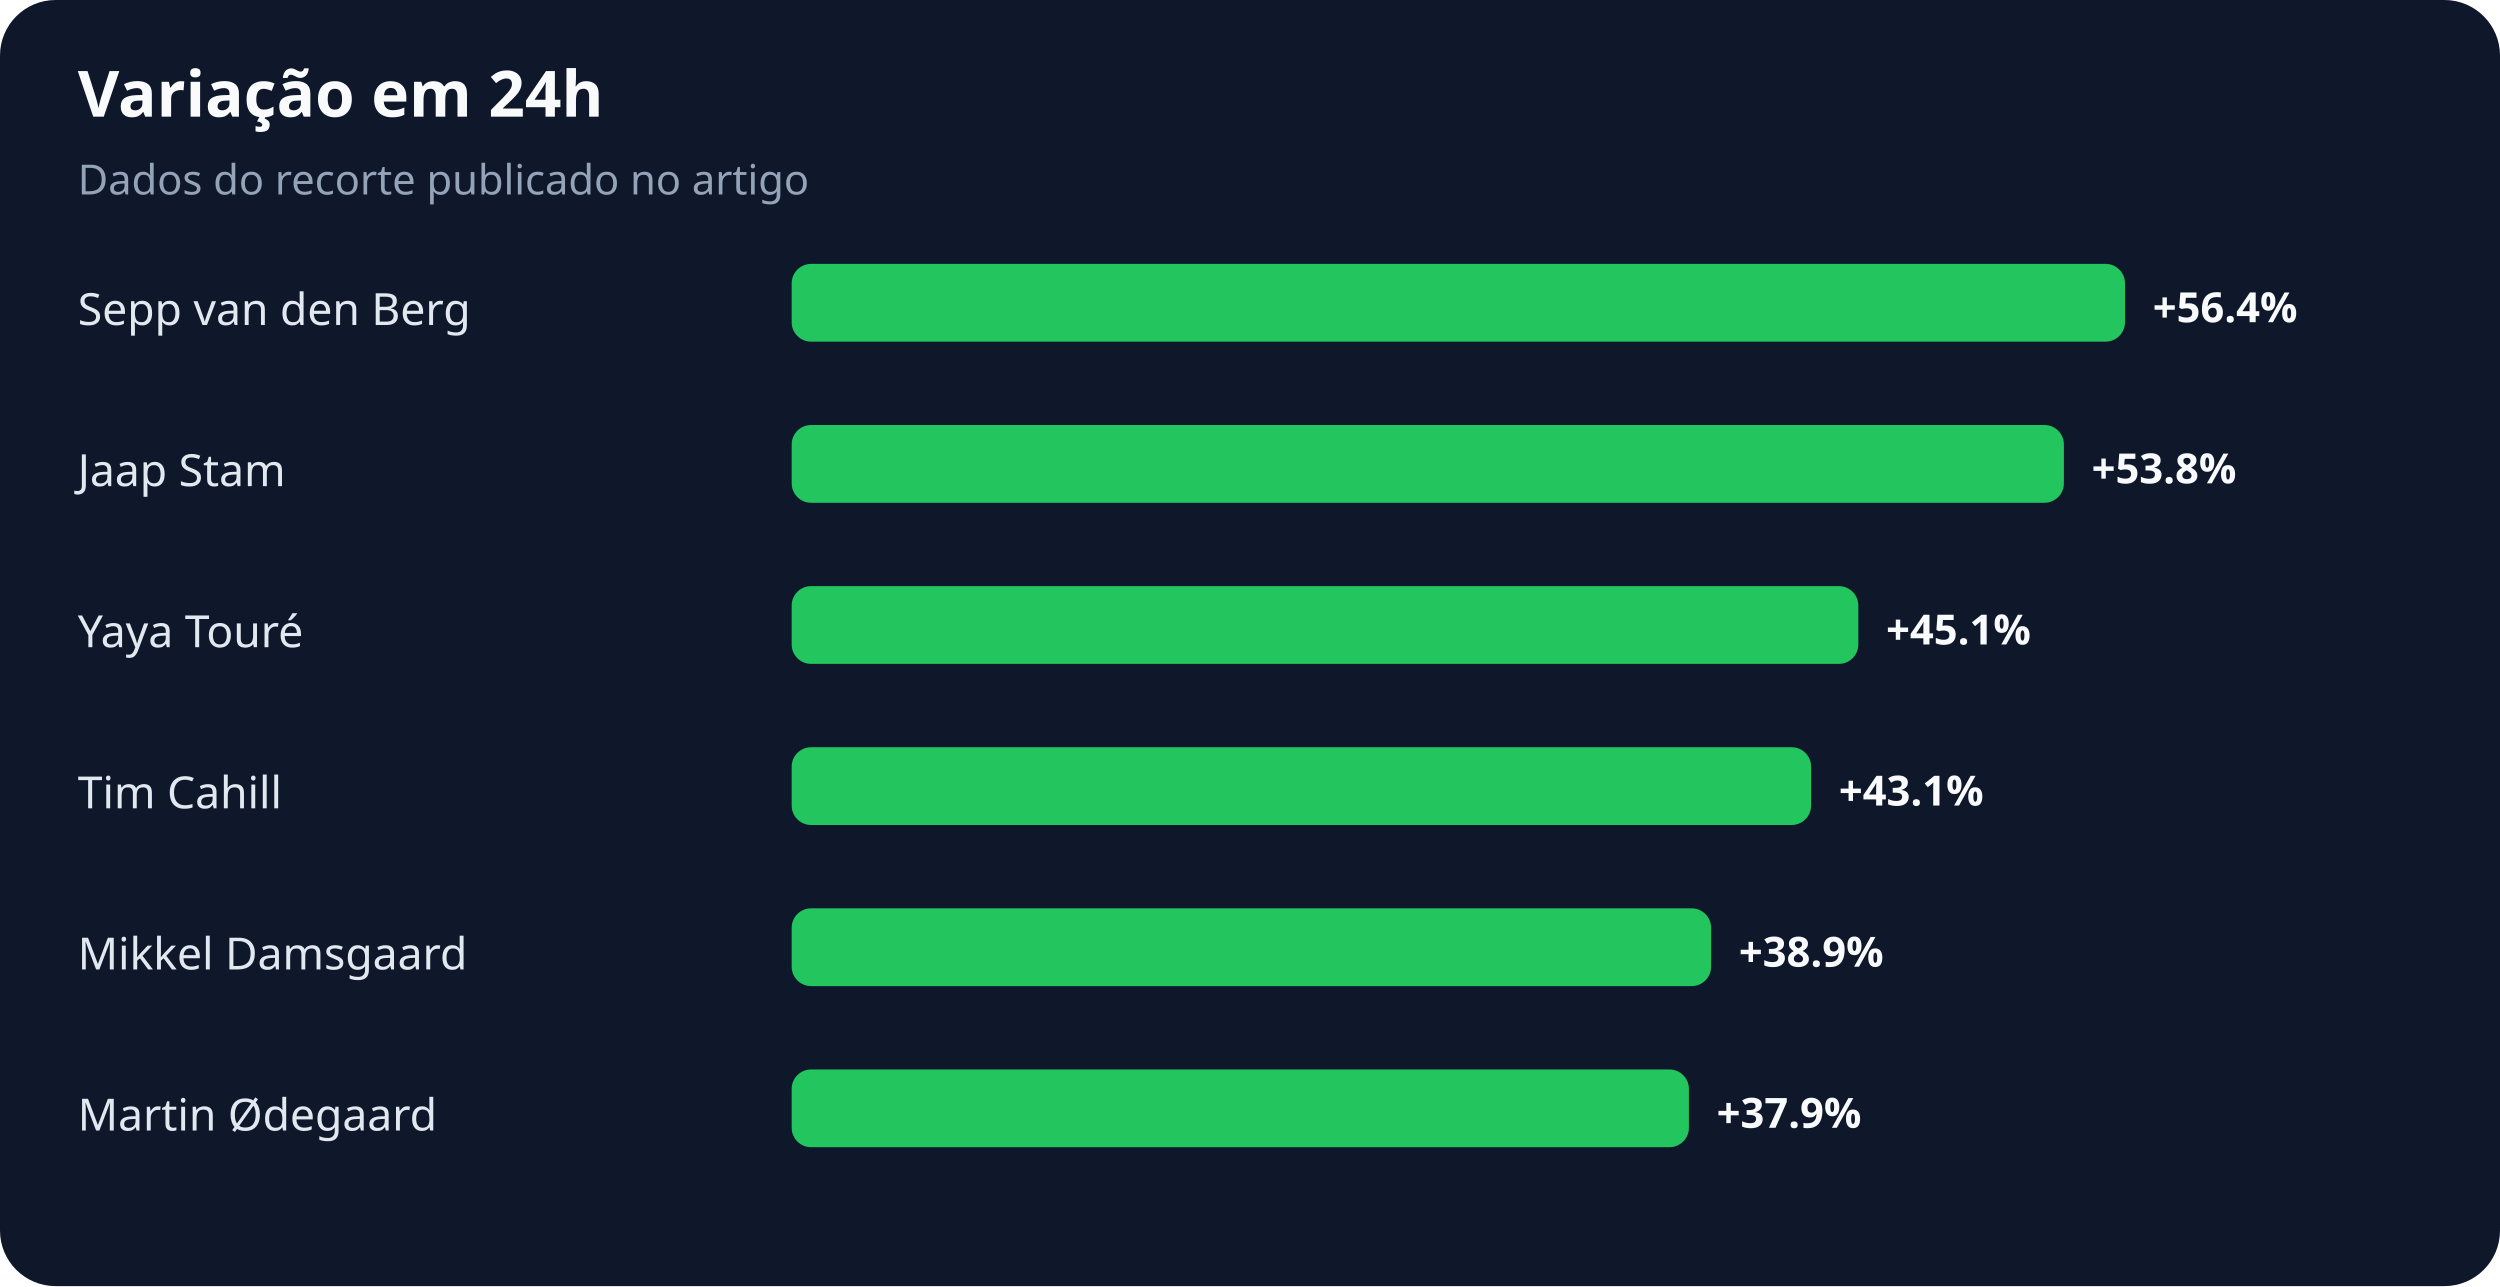
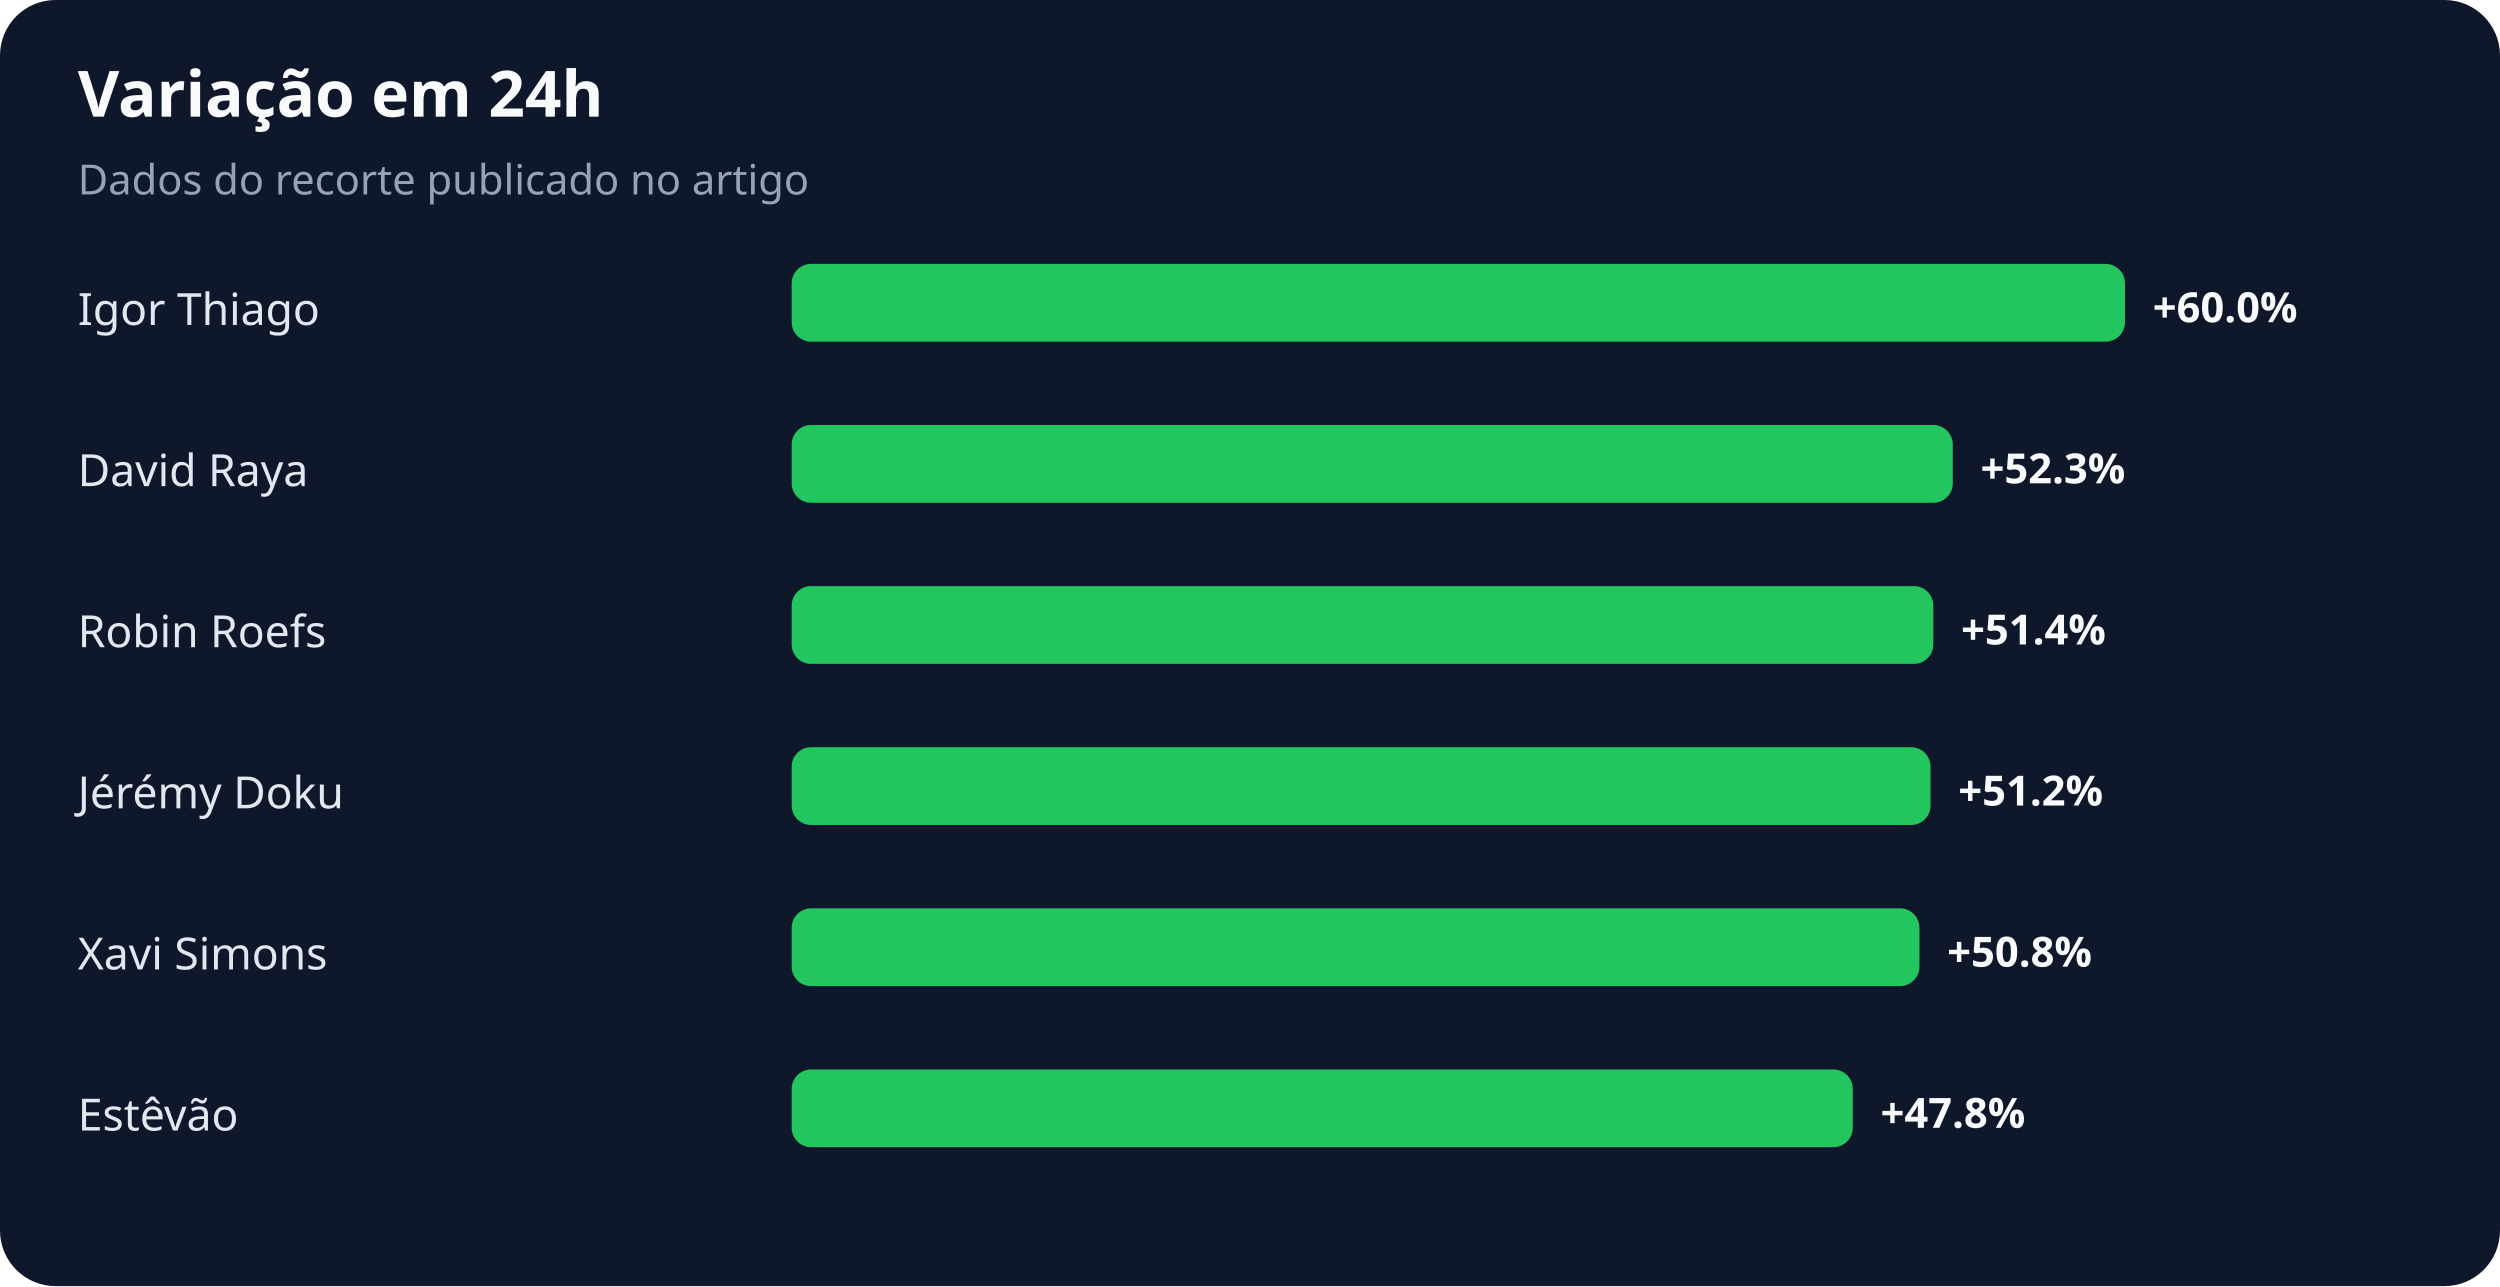
<svg xmlns="http://www.w3.org/2000/svg" width="900" height="463" viewBox="0 0 900 463" role="img" aria-labelledby="title desc">
  <rect width="100%" height="100%" rx="20" fill="#0f172a" />
  <text x="28" y="42" fill="#f8fafc" font-family="system-ui,sans-serif" font-size="23" font-weight="700">Variação em 24h</text>
  <text x="28" y="70" fill="#94a3b8" font-family="system-ui,sans-serif" font-size="15">Dados do recorte publicado no artigo</text>
-   <text x="28" y="117" fill="#e2e8f0" font-family="system-ui,sans-serif" font-size="16">Sepp van den Berg</text>
+   <text x="28" y="117" fill="#e2e8f0" font-family="system-ui,sans-serif" font-size="16">Igor Thiago</text>
  <rect x="285" y="95" width="480" height="28" rx="7" fill="#22c55e" />
-   <text x="775" y="116" fill="#f8fafc" font-family="system-ui,sans-serif" font-size="15" font-weight="700">+56.4%</text>
-   <text x="28" y="175" fill="#e2e8f0" font-family="system-ui,sans-serif" font-size="16">Jaap Stam</text>
-   <rect x="285" y="153" width="458" height="28" rx="7" fill="#22c55e" />
-   <text x="753" y="174" fill="#f8fafc" font-family="system-ui,sans-serif" font-size="15" font-weight="700">+53.8%</text>
-   <text x="28" y="233" fill="#e2e8f0" font-family="system-ui,sans-serif" font-size="16">Yaya Touré</text>
-   <rect x="285" y="211" width="384" height="28" rx="7" fill="#22c55e" />
-   <text x="679" y="232" fill="#f8fafc" font-family="system-ui,sans-serif" font-size="15" font-weight="700">+45.1%</text>
-   <text x="28" y="291" fill="#e2e8f0" font-family="system-ui,sans-serif" font-size="16">Tim Cahill</text>
-   <rect x="285" y="269" width="367" height="28" rx="7" fill="#22c55e" />
-   <text x="662" y="290" fill="#f8fafc" font-family="system-ui,sans-serif" font-size="15" font-weight="700">+43.1%</text>
-   <text x="28" y="349" fill="#e2e8f0" font-family="system-ui,sans-serif" font-size="16">Mikkel Damsgaard</text>
-   <rect x="285" y="327" width="331" height="28" rx="7" fill="#22c55e" />
-   <text x="626" y="348" fill="#f8fafc" font-family="system-ui,sans-serif" font-size="15" font-weight="700">+38.9%</text>
-   <text x="28" y="407" fill="#e2e8f0" font-family="system-ui,sans-serif" font-size="16">Martin Ødegaard</text>
-   <rect x="285" y="385" width="323" height="28" rx="7" fill="#22c55e" />
-   <text x="618" y="406" fill="#f8fafc" font-family="system-ui,sans-serif" font-size="15" font-weight="700">+37.9%</text>
+   <text x="775" y="116" fill="#f8fafc" font-family="system-ui,sans-serif" font-size="15" font-weight="700">+60.0%</text>
+   <text x="28" y="175" fill="#e2e8f0" font-family="system-ui,sans-serif" font-size="16">David Raya</text>
+   <rect x="285" y="153" width="418" height="28" rx="7" fill="#22c55e" />
+   <text x="713" y="174" fill="#f8fafc" font-family="system-ui,sans-serif" font-size="15" font-weight="700">+52.3%</text>
+   <text x="28" y="233" fill="#e2e8f0" font-family="system-ui,sans-serif" font-size="16">Robin Roefs</text>
+   <rect x="285" y="211" width="411" height="28" rx="7" fill="#22c55e" />
+   <text x="706" y="232" fill="#f8fafc" font-family="system-ui,sans-serif" font-size="15" font-weight="700">+51.4%</text>
+   <text x="28" y="291" fill="#e2e8f0" font-family="system-ui,sans-serif" font-size="16">Jérémy Doku</text>
+   <rect x="285" y="269" width="410" height="28" rx="7" fill="#22c55e" />
+   <text x="705" y="290" fill="#f8fafc" font-family="system-ui,sans-serif" font-size="15" font-weight="700">+51.2%</text>
+   <text x="28" y="349" fill="#e2e8f0" font-family="system-ui,sans-serif" font-size="16">Xavi Simons</text>
+   <rect x="285" y="327" width="406" height="28" rx="7" fill="#22c55e" />
+   <text x="701" y="348" fill="#f8fafc" font-family="system-ui,sans-serif" font-size="15" font-weight="700">+50.8%</text>
+   <text x="28" y="407" fill="#e2e8f0" font-family="system-ui,sans-serif" font-size="16">Estêvão</text>
+   <rect x="285" y="385" width="382" height="28" rx="7" fill="#22c55e" />
+   <text x="677" y="406" fill="#f8fafc" font-family="system-ui,sans-serif" font-size="15" font-weight="700">+47.8%</text>
</svg>
